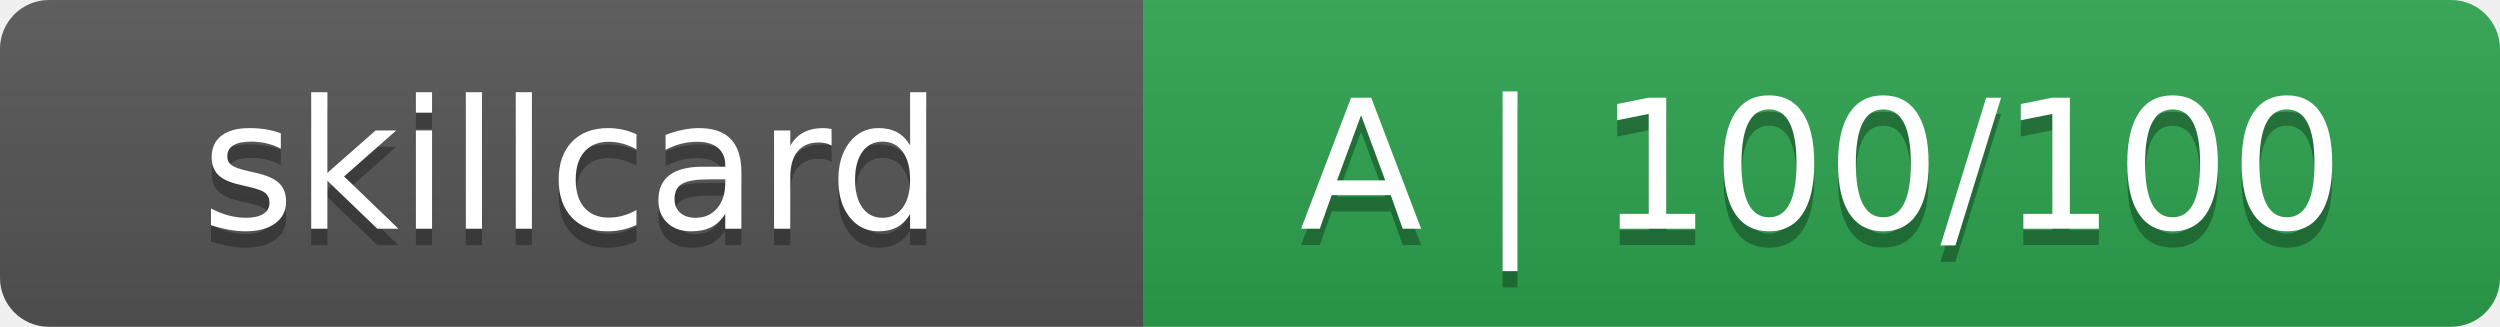
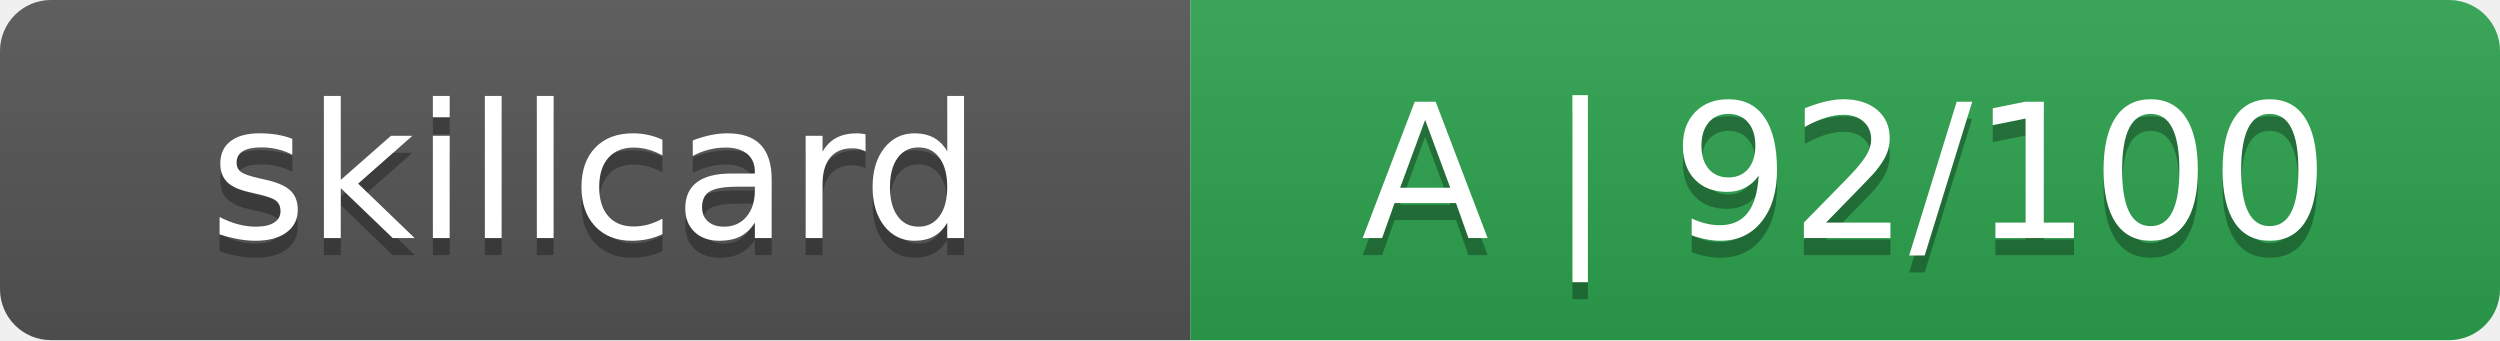
- <svg xmlns="http://www.w3.org/2000/svg" width="153" height="20" role="img" aria-label="skillcard: A | 100/100">
+ <svg xmlns="http://www.w3.org/2000/svg" width="147" height="20" role="img" aria-label="skillcard: A | 92/100">
  <linearGradient id="s" x2="0" y2="100%">
    <stop offset="0" stop-color="#bbb" stop-opacity=".1" />
    <stop offset="1" stop-opacity=".1" />
  </linearGradient>
  <clipPath id="r">
-     <rect width="153" height="20" rx="3" fill="#fff" />
+     <rect width="147" height="20" rx="3" fill="#fff" />
  </clipPath>
  <g clip-path="url(#r)">
    <rect width="70" height="20" fill="#555" />
-     <rect x="70" width="83" height="20" fill="#2da44e" />
-     <rect width="153" height="20" fill="url(#s)" />
+     <rect x="70" width="77" height="20" fill="#2da44e" />
+     <rect width="147" height="20" fill="url(#s)" />
  </g>
  <g fill="#fff" text-anchor="middle" font-family="Verdana,Geneva,DejaVu Sans,sans-serif" font-size="110">
    <text x="350" y="150" fill="#010101" fill-opacity=".3" transform="scale(.1)" textLength="600">skillcard</text>
    <text x="350" y="140" transform="scale(.1)" textLength="600">skillcard</text>
-     <text x="1115" y="150" fill="#010101" fill-opacity=".3" transform="scale(.1)" textLength="730">A | 100/100</text>
-     <text x="1115" y="140" transform="scale(.1)" textLength="730">A | 100/100</text>
+     <text x="1085" y="150" fill="#010101" fill-opacity=".3" transform="scale(.1)" textLength="670">A | 92/100</text>
+     <text x="1085" y="140" transform="scale(.1)" textLength="670">A | 92/100</text>
  </g>
</svg>
